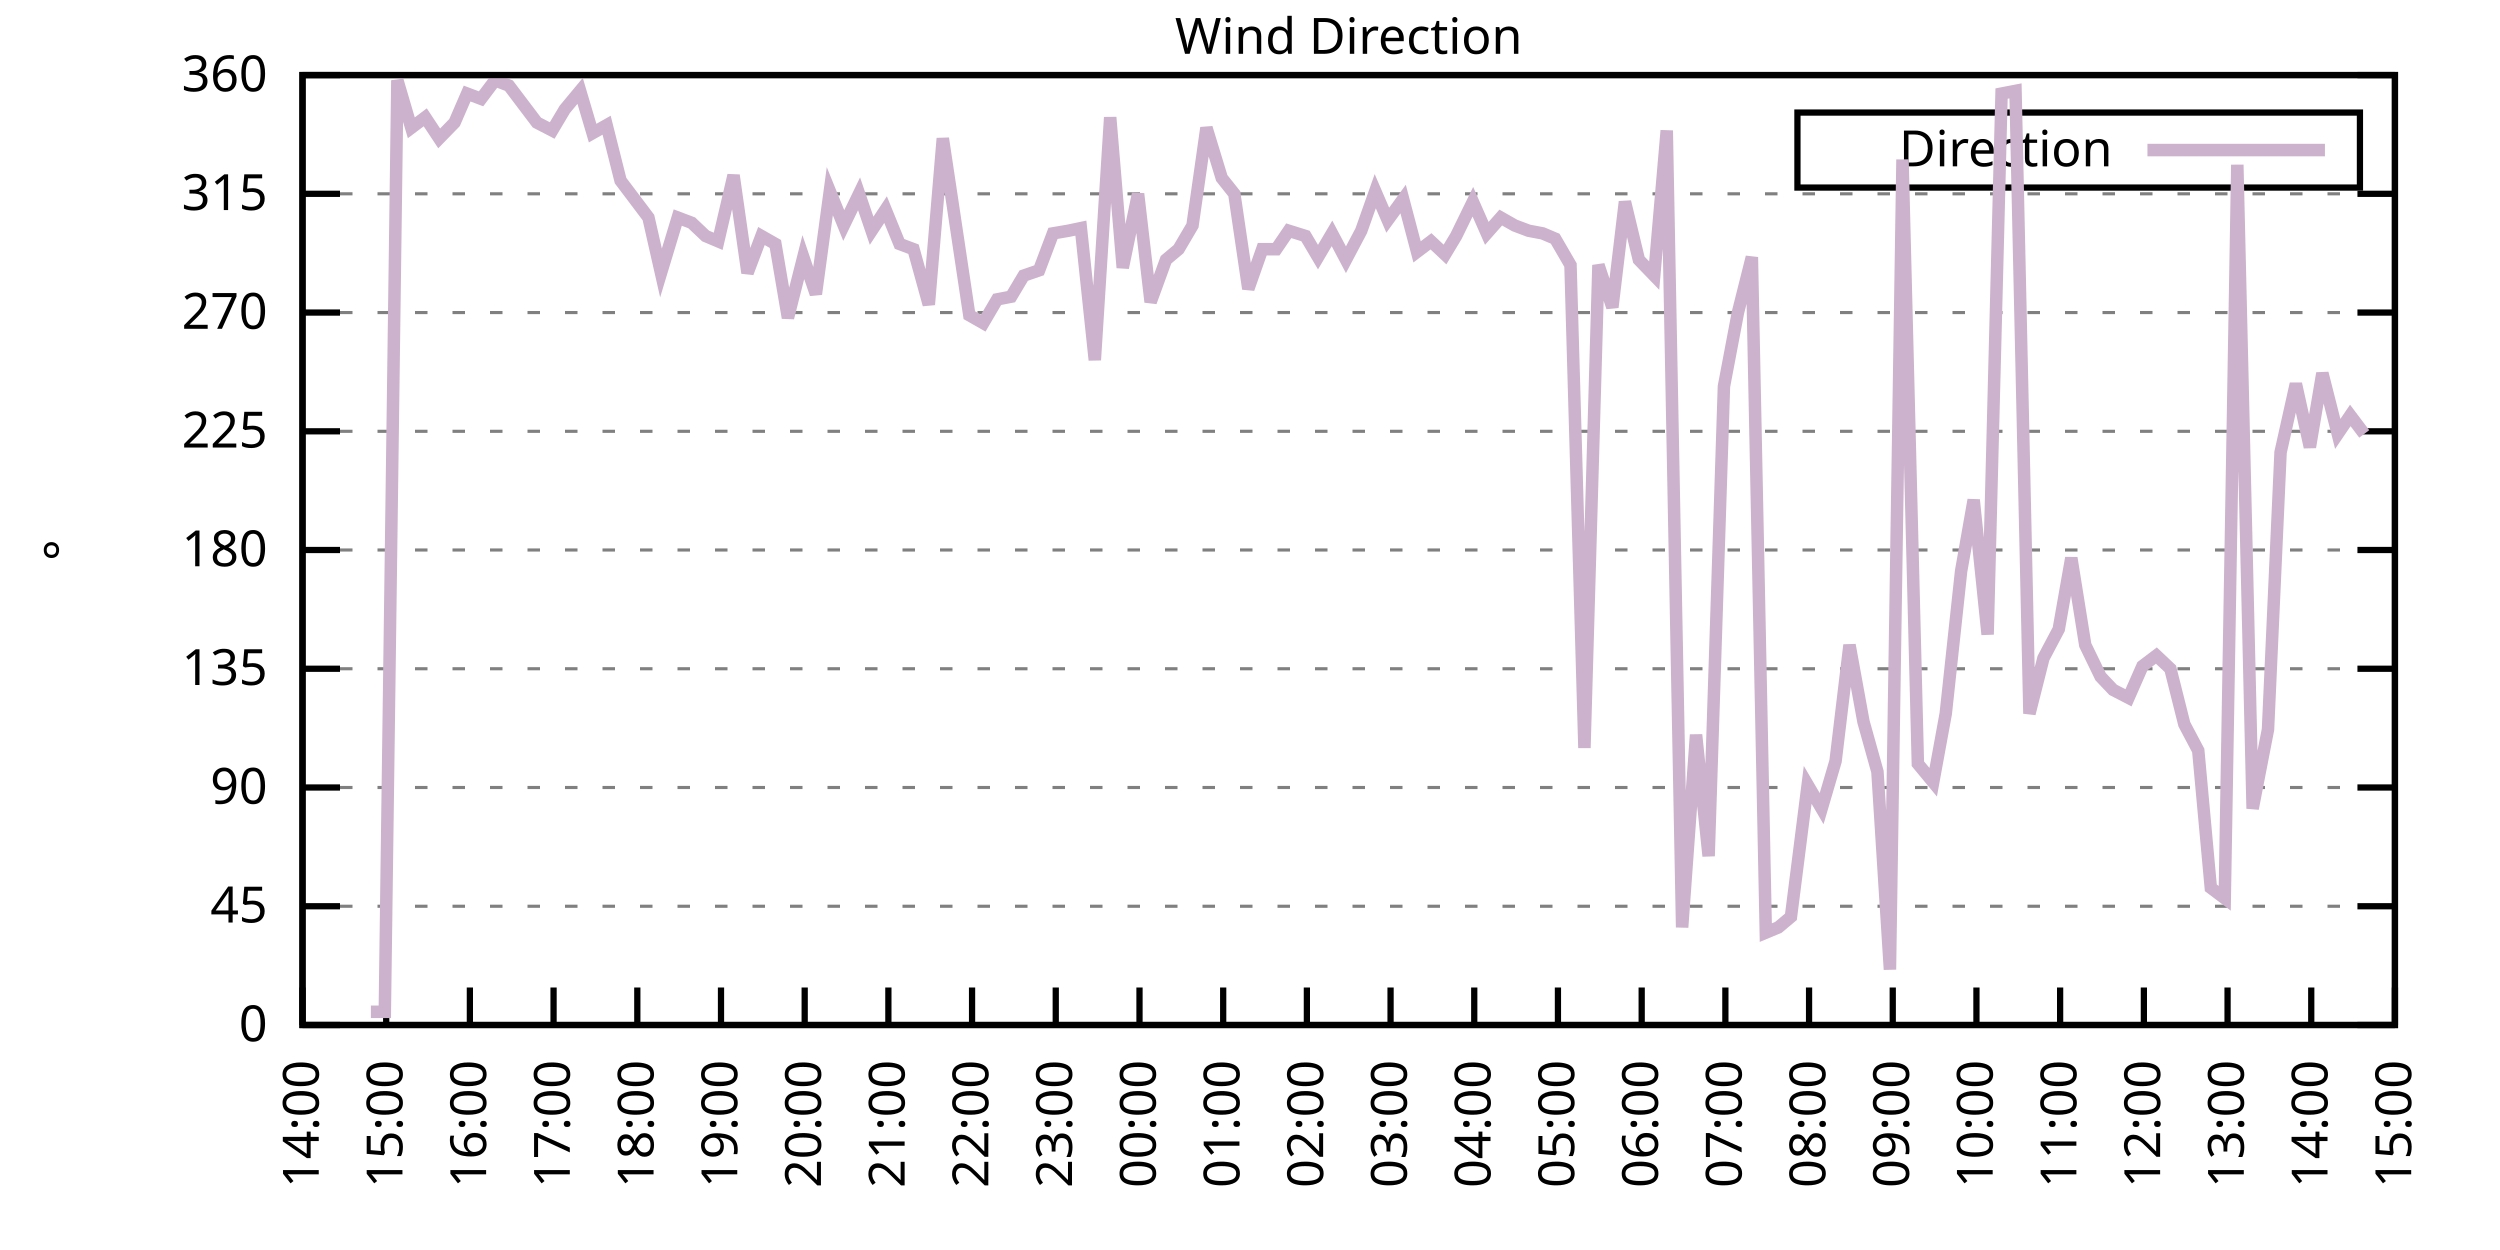
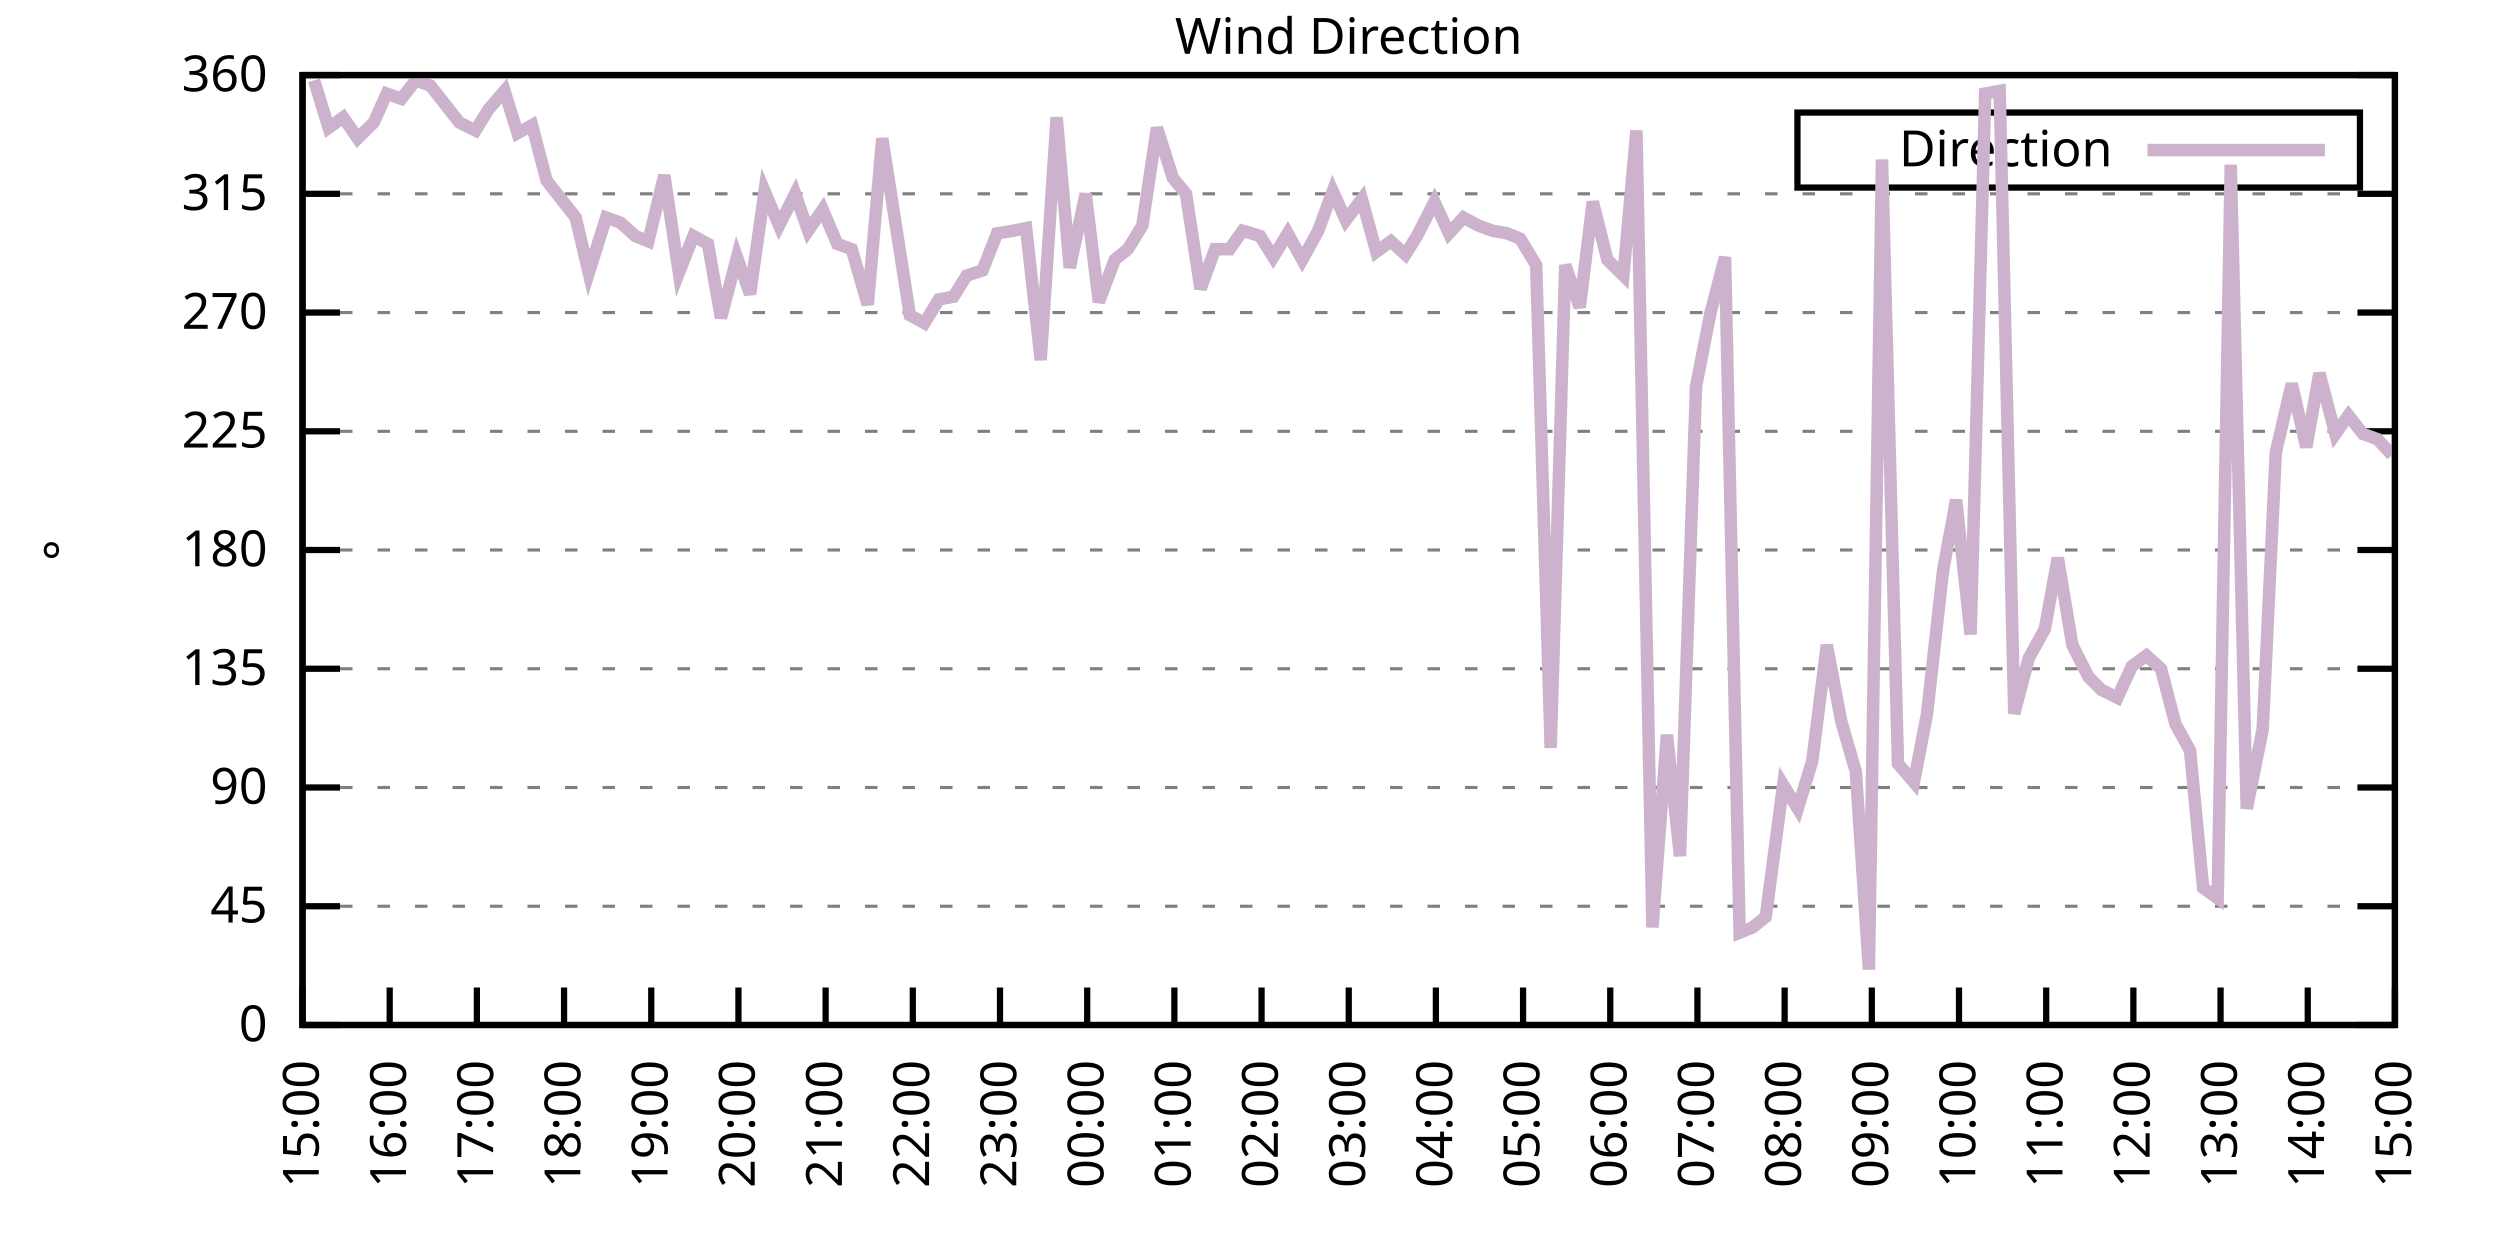
<svg xmlns="http://www.w3.org/2000/svg" xmlns:xlink="http://www.w3.org/1999/xlink" width="400" height="200" viewBox="0 0 400 200">
  <g id="gnuplot_canvas">
    <rect x="0" y="0" width="400" height="200" fill="none" />
    <defs>
      <circle id="gpDot" r="0.5" stroke-width="0.5" stroke="currentColor" />
      <path id="gpPt0" stroke-width="0.333" stroke="currentColor" d="M-1,0 h2 M0,-1 v2" />
      <path id="gpPt1" stroke-width="0.333" stroke="currentColor" d="M-1,-1 L1,1 M1,-1 L-1,1" />
      <path id="gpPt2" stroke-width="0.333" stroke="currentColor" d="M-1,0 L1,0 M0,-1 L0,1 M-1,-1 L1,1 M-1,1 L1,-1" />
      <rect id="gpPt3" stroke-width="0.333" stroke="currentColor" x="-1" y="-1" width="2" height="2" />
      <rect id="gpPt4" stroke-width="0.333" stroke="currentColor" fill="currentColor" x="-1" y="-1" width="2" height="2" />
      <circle id="gpPt5" stroke-width="0.333" stroke="currentColor" cx="0" cy="0" r="1" />
      <use xlink:href="#gpPt5" id="gpPt6" fill="currentColor" stroke="none" />
      <path id="gpPt7" stroke-width="0.333" stroke="currentColor" d="M0,-1.33 L-1.33,0.67 L1.33,0.67 z" />
      <use xlink:href="#gpPt7" id="gpPt8" fill="currentColor" stroke="none" />
      <use xlink:href="#gpPt7" id="gpPt9" stroke="currentColor" transform="rotate(180)" />
      <use xlink:href="#gpPt9" id="gpPt10" fill="currentColor" stroke="none" />
      <use xlink:href="#gpPt3" id="gpPt11" stroke="currentColor" transform="rotate(45)" />
      <use xlink:href="#gpPt11" id="gpPt12" fill="currentColor" stroke="none" />
      <path id="gpPt13" stroke-width="0.333" stroke="currentColor" d="M0,1.330 L1.265,0.411 L0.782,-1.067 L-0.782,-1.076 L-1.265,0.411 z" />
      <use xlink:href="#gpPt13" id="gpPt14" fill="currentColor" stroke="none" />
      <filter id="textbox" filterUnits="objectBoundingBox" x="0" y="0" height="1" width="1">
        <feFlood flood-color="white" flood-opacity="1" result="bgnd" />
        <feComposite in="SourceGraphic" in2="bgnd" operator="atop" />
      </filter>
      <filter id="greybox" filterUnits="objectBoundingBox" x="0" y="0" height="1" width="1">
        <feFlood flood-color="lightgrey" flood-opacity="1" result="grey" />
        <feComposite in="SourceGraphic" in2="grey" operator="atop" />
      </filter>
    </defs>
    <g fill="none" color="white" stroke="currentColor" stroke-width="1.00" stroke-linecap="butt" stroke-linejoin="miter">
</g>
    <g fill="none" color="black" stroke="currentColor" stroke-width="1.00" stroke-linecap="butt" stroke-linejoin="miter">
      <g stroke="none" shape-rendering="crispEdges">
        <polygon fill="rgb(255, 255, 255)" points="48.40,164.00 383.18,164.00 383.18,12.02 48.40,12.02 " />
      </g>
    </g>
    <g fill="none" color="black" stroke="currentColor" stroke-width="1.00" stroke-linecap="butt" stroke-linejoin="miter">
</g>
    <g fill="none" color="black" stroke="black" stroke-width="0.50" stroke-linecap="butt" stroke-linejoin="miter">
</g>
    <g fill="none" color="gray" stroke="currentColor" stroke-width="0.50" stroke-linecap="butt" stroke-linejoin="miter">
      <path stroke="gray" stroke-dasharray="2,4" class="gridline" d="M48.40,164.00 L383.19,164.00  " />
    </g>
    <g fill="none" color="gray" stroke="gray" stroke-width="1.00" stroke-linecap="butt" stroke-linejoin="miter">
</g>
    <g fill="none" color="black" stroke="currentColor" stroke-width="1.00" stroke-linecap="butt" stroke-linejoin="miter">
      <path stroke="black" d="M48.40,164.00 L54.40,164.00 M383.19,164.00 L377.19,164.00  " />
      <g transform="translate(42.80,166.60)" stroke="none" fill="black" font-family="Sans" font-size="8.00" text-anchor="end">
        <text>
          <tspan font-family="Sans"> 0</tspan>
        </text>
      </g>
    </g>
    <g fill="none" color="black" stroke="currentColor" stroke-width="1.00" stroke-linecap="butt" stroke-linejoin="miter">
</g>
    <g fill="none" color="black" stroke="black" stroke-width="0.50" stroke-linecap="butt" stroke-linejoin="miter">
</g>
    <g fill="none" color="gray" stroke="currentColor" stroke-width="0.50" stroke-linecap="butt" stroke-linejoin="miter">
      <path stroke="gray" stroke-dasharray="2,4" class="gridline" d="M48.40,145.00 L383.19,145.00  " />
    </g>
    <g fill="none" color="gray" stroke="gray" stroke-width="1.00" stroke-linecap="butt" stroke-linejoin="miter">
</g>
    <g fill="none" color="black" stroke="currentColor" stroke-width="1.00" stroke-linecap="butt" stroke-linejoin="miter">
      <path stroke="black" d="M48.40,145.00 L54.40,145.00 M383.19,145.00 L377.19,145.00  " />
      <g transform="translate(42.80,147.60)" stroke="none" fill="black" font-family="Sans" font-size="8.00" text-anchor="end">
        <text>
          <tspan font-family="Sans"> 45</tspan>
        </text>
      </g>
    </g>
    <g fill="none" color="black" stroke="currentColor" stroke-width="1.00" stroke-linecap="butt" stroke-linejoin="miter">
</g>
    <g fill="none" color="black" stroke="black" stroke-width="0.50" stroke-linecap="butt" stroke-linejoin="miter">
</g>
    <g fill="none" color="gray" stroke="currentColor" stroke-width="0.50" stroke-linecap="butt" stroke-linejoin="miter">
      <path stroke="gray" stroke-dasharray="2,4" class="gridline" d="M48.40,126.00 L383.19,126.00  " />
    </g>
    <g fill="none" color="gray" stroke="gray" stroke-width="1.00" stroke-linecap="butt" stroke-linejoin="miter">
</g>
    <g fill="none" color="black" stroke="currentColor" stroke-width="1.00" stroke-linecap="butt" stroke-linejoin="miter">
      <path stroke="black" d="M48.40,126.00 L54.40,126.00 M383.19,126.00 L377.19,126.00  " />
      <g transform="translate(42.80,128.60)" stroke="none" fill="black" font-family="Sans" font-size="8.00" text-anchor="end">
        <text>
          <tspan font-family="Sans"> 90</tspan>
        </text>
      </g>
    </g>
    <g fill="none" color="black" stroke="currentColor" stroke-width="1.00" stroke-linecap="butt" stroke-linejoin="miter">
</g>
    <g fill="none" color="black" stroke="black" stroke-width="0.50" stroke-linecap="butt" stroke-linejoin="miter">
</g>
    <g fill="none" color="gray" stroke="currentColor" stroke-width="0.50" stroke-linecap="butt" stroke-linejoin="miter">
      <path stroke="gray" stroke-dasharray="2,4" class="gridline" d="M48.40,107.00 L383.19,107.00  " />
    </g>
    <g fill="none" color="gray" stroke="gray" stroke-width="1.00" stroke-linecap="butt" stroke-linejoin="miter">
</g>
    <g fill="none" color="black" stroke="currentColor" stroke-width="1.00" stroke-linecap="butt" stroke-linejoin="miter">
      <path stroke="black" d="M48.40,107.00 L54.40,107.00 M383.19,107.00 L377.19,107.00  " />
      <g transform="translate(42.80,109.60)" stroke="none" fill="black" font-family="Sans" font-size="8.00" text-anchor="end">
        <text>
          <tspan font-family="Sans"> 135</tspan>
        </text>
      </g>
    </g>
    <g fill="none" color="black" stroke="currentColor" stroke-width="1.00" stroke-linecap="butt" stroke-linejoin="miter">
</g>
    <g fill="none" color="black" stroke="black" stroke-width="0.50" stroke-linecap="butt" stroke-linejoin="miter">
</g>
    <g fill="none" color="gray" stroke="currentColor" stroke-width="0.50" stroke-linecap="butt" stroke-linejoin="miter">
      <path stroke="gray" stroke-dasharray="2,4" class="gridline" d="M48.40,88.00 L383.19,88.00  " />
    </g>
    <g fill="none" color="gray" stroke="gray" stroke-width="1.00" stroke-linecap="butt" stroke-linejoin="miter">
</g>
    <g fill="none" color="black" stroke="currentColor" stroke-width="1.00" stroke-linecap="butt" stroke-linejoin="miter">
      <path stroke="black" d="M48.40,88.00 L54.40,88.00 M383.19,88.00 L377.19,88.00  " />
      <g transform="translate(42.80,90.60)" stroke="none" fill="black" font-family="Sans" font-size="8.00" text-anchor="end">
        <text>
          <tspan font-family="Sans"> 180</tspan>
        </text>
      </g>
    </g>
    <g fill="none" color="black" stroke="currentColor" stroke-width="1.00" stroke-linecap="butt" stroke-linejoin="miter">
</g>
    <g fill="none" color="black" stroke="black" stroke-width="0.50" stroke-linecap="butt" stroke-linejoin="miter">
</g>
    <g fill="none" color="gray" stroke="currentColor" stroke-width="0.50" stroke-linecap="butt" stroke-linejoin="miter">
      <path stroke="gray" stroke-dasharray="2,4" class="gridline" d="M48.40,69.01 L383.19,69.01  " />
    </g>
    <g fill="none" color="gray" stroke="gray" stroke-width="1.00" stroke-linecap="butt" stroke-linejoin="miter">
</g>
    <g fill="none" color="black" stroke="currentColor" stroke-width="1.00" stroke-linecap="butt" stroke-linejoin="miter">
      <path stroke="black" d="M48.40,69.01 L54.40,69.01 M383.19,69.01 L377.19,69.01  " />
      <g transform="translate(42.80,71.61)" stroke="none" fill="black" font-family="Sans" font-size="8.00" text-anchor="end">
        <text>
          <tspan font-family="Sans"> 225</tspan>
        </text>
      </g>
    </g>
    <g fill="none" color="black" stroke="currentColor" stroke-width="1.00" stroke-linecap="butt" stroke-linejoin="miter">
</g>
    <g fill="none" color="black" stroke="black" stroke-width="0.50" stroke-linecap="butt" stroke-linejoin="miter">
</g>
    <g fill="none" color="gray" stroke="currentColor" stroke-width="0.50" stroke-linecap="butt" stroke-linejoin="miter">
      <path stroke="gray" stroke-dasharray="2,4" class="gridline" d="M48.40,50.01 L383.19,50.01  " />
    </g>
    <g fill="none" color="gray" stroke="gray" stroke-width="1.00" stroke-linecap="butt" stroke-linejoin="miter">
</g>
    <g fill="none" color="black" stroke="currentColor" stroke-width="1.00" stroke-linecap="butt" stroke-linejoin="miter">
      <path stroke="black" d="M48.40,50.01 L54.40,50.01 M383.19,50.01 L377.19,50.01  " />
      <g transform="translate(42.80,52.61)" stroke="none" fill="black" font-family="Sans" font-size="8.00" text-anchor="end">
        <text>
          <tspan font-family="Sans"> 270</tspan>
        </text>
      </g>
    </g>
    <g fill="none" color="black" stroke="currentColor" stroke-width="1.00" stroke-linecap="butt" stroke-linejoin="miter">
</g>
    <g fill="none" color="black" stroke="black" stroke-width="0.50" stroke-linecap="butt" stroke-linejoin="miter">
</g>
    <g fill="none" color="gray" stroke="currentColor" stroke-width="0.50" stroke-linecap="butt" stroke-linejoin="miter">
      <path stroke="gray" stroke-dasharray="2,4" class="gridline" d="M48.40,31.01 L383.19,31.01  " />
    </g>
    <g fill="none" color="gray" stroke="gray" stroke-width="1.00" stroke-linecap="butt" stroke-linejoin="miter">
</g>
    <g fill="none" color="black" stroke="currentColor" stroke-width="1.00" stroke-linecap="butt" stroke-linejoin="miter">
      <path stroke="black" d="M48.40,31.01 L54.40,31.01 M383.19,31.01 L377.19,31.01  " />
      <g transform="translate(42.80,33.61)" stroke="none" fill="black" font-family="Sans" font-size="8.00" text-anchor="end">
        <text>
          <tspan font-family="Sans"> 315</tspan>
        </text>
      </g>
    </g>
    <g fill="none" color="black" stroke="currentColor" stroke-width="1.00" stroke-linecap="butt" stroke-linejoin="miter">
</g>
    <g fill="none" color="black" stroke="black" stroke-width="0.50" stroke-linecap="butt" stroke-linejoin="miter">
</g>
    <g fill="none" color="gray" stroke="currentColor" stroke-width="0.50" stroke-linecap="butt" stroke-linejoin="miter">
      <path stroke="gray" stroke-dasharray="2,4" class="gridline" d="M48.40,12.01 L383.19,12.01  " />
    </g>
    <g fill="none" color="gray" stroke="gray" stroke-width="1.00" stroke-linecap="butt" stroke-linejoin="miter">
</g>
    <g fill="none" color="black" stroke="currentColor" stroke-width="1.00" stroke-linecap="butt" stroke-linejoin="miter">
      <path stroke="black" d="M48.40,12.01 L54.40,12.01 M383.19,12.01 L377.19,12.01  " />
      <g transform="translate(42.80,14.61)" stroke="none" fill="black" font-family="Sans" font-size="8.00" text-anchor="end">
        <text>
          <tspan font-family="Sans"> 360</tspan>
        </text>
      </g>
    </g>
    <g fill="none" color="black" stroke="currentColor" stroke-width="1.00" stroke-linecap="butt" stroke-linejoin="miter">
      <path stroke="black" d="M48.40,164.00 L48.40,158.00  " />
      <g transform="translate(51.00,169.60) rotate(270.00)" stroke="none" fill="black" font-family="Sans" font-size="8.00" text-anchor="end">
        <text>
-           <tspan font-family="Sans">14:00</tspan>
-         </text>
-       </g>
-     </g>
-     <g fill="none" color="black" stroke="currentColor" stroke-width="1.00" stroke-linecap="butt" stroke-linejoin="miter">
-       <path stroke="black" d="M61.79,164.00 L61.79,158.00  " />
-       <g transform="translate(64.39,169.60) rotate(270.00)" stroke="none" fill="black" font-family="Sans" font-size="8.00" text-anchor="end">
-         <text>
          <tspan font-family="Sans">15:00</tspan>
        </text>
      </g>
    </g>
    <g fill="none" color="black" stroke="currentColor" stroke-width="1.00" stroke-linecap="butt" stroke-linejoin="miter">
-       <path stroke="black" d="M75.18,164.00 L75.18,158.00  " />
-       <g transform="translate(77.78,169.60) rotate(270.00)" stroke="none" fill="black" font-family="Sans" font-size="8.00" text-anchor="end">
+       <path stroke="black" d="M62.35,164.00 L62.35,158.00  " />
+       <g transform="translate(64.95,169.60) rotate(270.00)" stroke="none" fill="black" font-family="Sans" font-size="8.00" text-anchor="end">
        <text>
          <tspan font-family="Sans">16:00</tspan>
        </text>
      </g>
    </g>
    <g fill="none" color="black" stroke="currentColor" stroke-width="1.00" stroke-linecap="butt" stroke-linejoin="miter">
-       <path stroke="black" d="M88.57,164.00 L88.57,158.00  " />
-       <g transform="translate(91.17,169.60) rotate(270.00)" stroke="none" fill="black" font-family="Sans" font-size="8.00" text-anchor="end">
+       <path stroke="black" d="M76.30,164.00 L76.30,158.00  " />
+       <g transform="translate(78.90,169.60) rotate(270.00)" stroke="none" fill="black" font-family="Sans" font-size="8.00" text-anchor="end">
        <text>
          <tspan font-family="Sans">17:00</tspan>
        </text>
      </g>
    </g>
    <g fill="none" color="black" stroke="currentColor" stroke-width="1.00" stroke-linecap="butt" stroke-linejoin="miter">
-       <path stroke="black" d="M101.97,164.00 L101.97,158.00  " />
-       <g transform="translate(104.57,169.60) rotate(270.00)" stroke="none" fill="black" font-family="Sans" font-size="8.00" text-anchor="end">
+       <path stroke="black" d="M90.25,164.00 L90.25,158.00  " />
+       <g transform="translate(92.85,169.60) rotate(270.00)" stroke="none" fill="black" font-family="Sans" font-size="8.00" text-anchor="end">
        <text>
          <tspan font-family="Sans">18:00</tspan>
        </text>
      </g>
    </g>
    <g fill="none" color="black" stroke="currentColor" stroke-width="1.00" stroke-linecap="butt" stroke-linejoin="miter">
-       <path stroke="black" d="M115.36,164.00 L115.36,158.00  " />
-       <g transform="translate(117.96,169.60) rotate(270.00)" stroke="none" fill="black" font-family="Sans" font-size="8.00" text-anchor="end">
+       <path stroke="black" d="M104.20,164.00 L104.20,158.00  " />
+       <g transform="translate(106.80,169.60) rotate(270.00)" stroke="none" fill="black" font-family="Sans" font-size="8.00" text-anchor="end">
        <text>
          <tspan font-family="Sans">19:00</tspan>
        </text>
      </g>
    </g>
    <g fill="none" color="black" stroke="currentColor" stroke-width="1.00" stroke-linecap="butt" stroke-linejoin="miter">
-       <path stroke="black" d="M128.75,164.00 L128.75,158.00  " />
-       <g transform="translate(131.35,169.60) rotate(270.00)" stroke="none" fill="black" font-family="Sans" font-size="8.00" text-anchor="end">
+       <path stroke="black" d="M118.15,164.00 L118.15,158.00  " />
+       <g transform="translate(120.75,169.60) rotate(270.00)" stroke="none" fill="black" font-family="Sans" font-size="8.00" text-anchor="end">
        <text>
          <tspan font-family="Sans">20:00</tspan>
        </text>
      </g>
    </g>
    <g fill="none" color="black" stroke="currentColor" stroke-width="1.00" stroke-linecap="butt" stroke-linejoin="miter">
-       <path stroke="black" d="M142.14,164.00 L142.14,158.00  " />
-       <g transform="translate(144.74,169.60) rotate(270.00)" stroke="none" fill="black" font-family="Sans" font-size="8.00" text-anchor="end">
+       <path stroke="black" d="M132.10,164.00 L132.10,158.00  " />
+       <g transform="translate(134.70,169.60) rotate(270.00)" stroke="none" fill="black" font-family="Sans" font-size="8.00" text-anchor="end">
        <text>
          <tspan font-family="Sans">21:00</tspan>
        </text>
      </g>
    </g>
    <g fill="none" color="black" stroke="currentColor" stroke-width="1.00" stroke-linecap="butt" stroke-linejoin="miter">
-       <path stroke="black" d="M155.53,164.00 L155.53,158.00  " />
-       <g transform="translate(158.13,169.60) rotate(270.00)" stroke="none" fill="black" font-family="Sans" font-size="8.00" text-anchor="end">
+       <path stroke="black" d="M146.05,164.00 L146.05,158.00  " />
+       <g transform="translate(148.65,169.60) rotate(270.00)" stroke="none" fill="black" font-family="Sans" font-size="8.00" text-anchor="end">
        <text>
          <tspan font-family="Sans">22:00</tspan>
        </text>
      </g>
    </g>
    <g fill="none" color="black" stroke="currentColor" stroke-width="1.00" stroke-linecap="butt" stroke-linejoin="miter">
-       <path stroke="black" d="M168.92,164.00 L168.92,158.00  " />
-       <g transform="translate(171.52,169.60) rotate(270.00)" stroke="none" fill="black" font-family="Sans" font-size="8.00" text-anchor="end">
+       <path stroke="black" d="M160.00,164.00 L160.00,158.00  " />
+       <g transform="translate(162.60,169.60) rotate(270.00)" stroke="none" fill="black" font-family="Sans" font-size="8.00" text-anchor="end">
        <text>
          <tspan font-family="Sans">23:00</tspan>
        </text>
      </g>
    </g>
    <g fill="none" color="black" stroke="currentColor" stroke-width="1.00" stroke-linecap="butt" stroke-linejoin="miter">
-       <path stroke="black" d="M182.32,164.00 L182.32,158.00  " />
-       <g transform="translate(184.92,169.60) rotate(270.00)" stroke="none" fill="black" font-family="Sans" font-size="8.00" text-anchor="end">
+       <path stroke="black" d="M173.95,164.00 L173.95,158.00  " />
+       <g transform="translate(176.55,169.60) rotate(270.00)" stroke="none" fill="black" font-family="Sans" font-size="8.00" text-anchor="end">
        <text>
          <tspan font-family="Sans">00:00</tspan>
        </text>
      </g>
    </g>
    <g fill="none" color="black" stroke="currentColor" stroke-width="1.00" stroke-linecap="butt" stroke-linejoin="miter">
-       <path stroke="black" d="M195.71,164.00 L195.71,158.00  " />
-       <g transform="translate(198.31,169.60) rotate(270.00)" stroke="none" fill="black" font-family="Sans" font-size="8.00" text-anchor="end">
+       <path stroke="black" d="M187.90,164.00 L187.90,158.00  " />
+       <g transform="translate(190.50,169.60) rotate(270.00)" stroke="none" fill="black" font-family="Sans" font-size="8.00" text-anchor="end">
        <text>
          <tspan font-family="Sans">01:00</tspan>
        </text>
      </g>
    </g>
    <g fill="none" color="black" stroke="currentColor" stroke-width="1.00" stroke-linecap="butt" stroke-linejoin="miter">
-       <path stroke="black" d="M209.10,164.00 L209.10,158.00  " />
-       <g transform="translate(211.70,169.60) rotate(270.00)" stroke="none" fill="black" font-family="Sans" font-size="8.00" text-anchor="end">
+       <path stroke="black" d="M201.85,164.00 L201.85,158.00  " />
+       <g transform="translate(204.45,169.60) rotate(270.00)" stroke="none" fill="black" font-family="Sans" font-size="8.00" text-anchor="end">
        <text>
          <tspan font-family="Sans">02:00</tspan>
        </text>
      </g>
    </g>
    <g fill="none" color="black" stroke="currentColor" stroke-width="1.00" stroke-linecap="butt" stroke-linejoin="miter">
-       <path stroke="black" d="M222.49,164.00 L222.49,158.00  " />
-       <g transform="translate(225.09,169.60) rotate(270.00)" stroke="none" fill="black" font-family="Sans" font-size="8.00" text-anchor="end">
+       <path stroke="black" d="M215.80,164.00 L215.80,158.00  " />
+       <g transform="translate(218.40,169.60) rotate(270.00)" stroke="none" fill="black" font-family="Sans" font-size="8.00" text-anchor="end">
        <text>
          <tspan font-family="Sans">03:00</tspan>
        </text>
      </g>
    </g>
    <g fill="none" color="black" stroke="currentColor" stroke-width="1.00" stroke-linecap="butt" stroke-linejoin="miter">
-       <path stroke="black" d="M235.88,164.00 L235.88,158.00  " />
-       <g transform="translate(238.48,169.60) rotate(270.00)" stroke="none" fill="black" font-family="Sans" font-size="8.00" text-anchor="end">
+       <path stroke="black" d="M229.74,164.00 L229.74,158.00  " />
+       <g transform="translate(232.34,169.60) rotate(270.00)" stroke="none" fill="black" font-family="Sans" font-size="8.00" text-anchor="end">
        <text>
          <tspan font-family="Sans">04:00</tspan>
        </text>
      </g>
    </g>
    <g fill="none" color="black" stroke="currentColor" stroke-width="1.00" stroke-linecap="butt" stroke-linejoin="miter">
-       <path stroke="black" d="M249.27,164.00 L249.27,158.00  " />
-       <g transform="translate(251.87,169.60) rotate(270.00)" stroke="none" fill="black" font-family="Sans" font-size="8.00" text-anchor="end">
+       <path stroke="black" d="M243.69,164.00 L243.69,158.00  " />
+       <g transform="translate(246.29,169.60) rotate(270.00)" stroke="none" fill="black" font-family="Sans" font-size="8.00" text-anchor="end">
        <text>
          <tspan font-family="Sans">05:00</tspan>
        </text>
      </g>
    </g>
    <g fill="none" color="black" stroke="currentColor" stroke-width="1.00" stroke-linecap="butt" stroke-linejoin="miter">
-       <path stroke="black" d="M262.67,164.00 L262.67,158.00  " />
-       <g transform="translate(265.27,169.60) rotate(270.00)" stroke="none" fill="black" font-family="Sans" font-size="8.00" text-anchor="end">
+       <path stroke="black" d="M257.64,164.00 L257.64,158.00  " />
+       <g transform="translate(260.24,169.60) rotate(270.00)" stroke="none" fill="black" font-family="Sans" font-size="8.00" text-anchor="end">
        <text>
          <tspan font-family="Sans">06:00</tspan>
        </text>
      </g>
    </g>
    <g fill="none" color="black" stroke="currentColor" stroke-width="1.00" stroke-linecap="butt" stroke-linejoin="miter">
-       <path stroke="black" d="M276.06,164.00 L276.06,158.00  " />
-       <g transform="translate(278.66,169.60) rotate(270.00)" stroke="none" fill="black" font-family="Sans" font-size="8.00" text-anchor="end">
+       <path stroke="black" d="M271.59,164.00 L271.59,158.00  " />
+       <g transform="translate(274.19,169.60) rotate(270.00)" stroke="none" fill="black" font-family="Sans" font-size="8.00" text-anchor="end">
        <text>
          <tspan font-family="Sans">07:00</tspan>
        </text>
      </g>
    </g>
    <g fill="none" color="black" stroke="currentColor" stroke-width="1.00" stroke-linecap="butt" stroke-linejoin="miter">
-       <path stroke="black" d="M289.45,164.00 L289.45,158.00  " />
-       <g transform="translate(292.05,169.60) rotate(270.00)" stroke="none" fill="black" font-family="Sans" font-size="8.00" text-anchor="end">
+       <path stroke="black" d="M285.54,164.00 L285.54,158.00  " />
+       <g transform="translate(288.14,169.60) rotate(270.00)" stroke="none" fill="black" font-family="Sans" font-size="8.00" text-anchor="end">
        <text>
          <tspan font-family="Sans">08:00</tspan>
        </text>
      </g>
    </g>
    <g fill="none" color="black" stroke="currentColor" stroke-width="1.00" stroke-linecap="butt" stroke-linejoin="miter">
-       <path stroke="black" d="M302.84,164.00 L302.84,158.00  " />
-       <g transform="translate(305.44,169.60) rotate(270.00)" stroke="none" fill="black" font-family="Sans" font-size="8.00" text-anchor="end">
+       <path stroke="black" d="M299.49,164.00 L299.49,158.00  " />
+       <g transform="translate(302.09,169.60) rotate(270.00)" stroke="none" fill="black" font-family="Sans" font-size="8.00" text-anchor="end">
        <text>
          <tspan font-family="Sans">09:00</tspan>
        </text>
      </g>
    </g>
    <g fill="none" color="black" stroke="currentColor" stroke-width="1.00" stroke-linecap="butt" stroke-linejoin="miter">
-       <path stroke="black" d="M316.23,164.00 L316.23,158.00  " />
-       <g transform="translate(318.83,169.60) rotate(270.00)" stroke="none" fill="black" font-family="Sans" font-size="8.00" text-anchor="end">
+       <path stroke="black" d="M313.44,164.00 L313.44,158.00  " />
+       <g transform="translate(316.04,169.60) rotate(270.00)" stroke="none" fill="black" font-family="Sans" font-size="8.00" text-anchor="end">
        <text>
          <tspan font-family="Sans">10:00</tspan>
        </text>
      </g>
    </g>
    <g fill="none" color="black" stroke="currentColor" stroke-width="1.00" stroke-linecap="butt" stroke-linejoin="miter">
-       <path stroke="black" d="M329.62,164.00 L329.62,158.00  " />
-       <g transform="translate(332.22,169.60) rotate(270.00)" stroke="none" fill="black" font-family="Sans" font-size="8.00" text-anchor="end">
+       <path stroke="black" d="M327.39,164.00 L327.39,158.00  " />
+       <g transform="translate(329.99,169.60) rotate(270.00)" stroke="none" fill="black" font-family="Sans" font-size="8.00" text-anchor="end">
        <text>
          <tspan font-family="Sans">11:00</tspan>
        </text>
      </g>
    </g>
    <g fill="none" color="black" stroke="currentColor" stroke-width="1.00" stroke-linecap="butt" stroke-linejoin="miter">
-       <path stroke="black" d="M343.02,164.00 L343.02,158.00  " />
-       <g transform="translate(345.62,169.60) rotate(270.00)" stroke="none" fill="black" font-family="Sans" font-size="8.00" text-anchor="end">
+       <path stroke="black" d="M341.34,164.00 L341.34,158.00  " />
+       <g transform="translate(343.94,169.60) rotate(270.00)" stroke="none" fill="black" font-family="Sans" font-size="8.00" text-anchor="end">
        <text>
          <tspan font-family="Sans">12:00</tspan>
        </text>
      </g>
    </g>
    <g fill="none" color="black" stroke="currentColor" stroke-width="1.00" stroke-linecap="butt" stroke-linejoin="miter">
-       <path stroke="black" d="M356.41,164.00 L356.41,158.00  " />
-       <g transform="translate(359.01,169.60) rotate(270.00)" stroke="none" fill="black" font-family="Sans" font-size="8.00" text-anchor="end">
+       <path stroke="black" d="M355.29,164.00 L355.29,158.00  " />
+       <g transform="translate(357.89,169.60) rotate(270.00)" stroke="none" fill="black" font-family="Sans" font-size="8.00" text-anchor="end">
        <text>
          <tspan font-family="Sans">13:00</tspan>
        </text>
      </g>
    </g>
    <g fill="none" color="black" stroke="currentColor" stroke-width="1.00" stroke-linecap="butt" stroke-linejoin="miter">
-       <path stroke="black" d="M369.80,164.00 L369.80,158.00  " />
-       <g transform="translate(372.40,169.60) rotate(270.00)" stroke="none" fill="black" font-family="Sans" font-size="8.00" text-anchor="end">
+       <path stroke="black" d="M369.24,164.00 L369.24,158.00  " />
+       <g transform="translate(371.84,169.60) rotate(270.00)" stroke="none" fill="black" font-family="Sans" font-size="8.00" text-anchor="end">
        <text>
          <tspan font-family="Sans">14:00</tspan>
        </text>
      </g>
    </g>
    <g fill="none" color="black" stroke="currentColor" stroke-width="1.00" stroke-linecap="butt" stroke-linejoin="miter">
      <path stroke="black" d="M383.19,164.00 L383.19,158.00  " />
      <g transform="translate(385.79,169.60) rotate(270.00)" stroke="none" fill="black" font-family="Sans" font-size="8.00" text-anchor="end">
        <text>
          <tspan font-family="Sans">15:00</tspan>
        </text>
      </g>
    </g>
    <g fill="none" color="black" stroke="currentColor" stroke-width="1.00" stroke-linecap="butt" stroke-linejoin="miter">
</g>
    <g fill="none" color="black" stroke="currentColor" stroke-width="1.00" stroke-linecap="butt" stroke-linejoin="miter">
      <path stroke="black" d="M48.40,12.01 L48.40,164.00 L383.19,164.00 L383.19,12.01 L48.40,12.01 Z  " />
    </g>
    <g fill="none" color="black" stroke="currentColor" stroke-width="1.00" stroke-linecap="butt" stroke-linejoin="miter">
</g>
    <g fill="none" color="black" stroke="currentColor" stroke-width="1.00" stroke-linecap="butt" stroke-linejoin="miter">
      <path stroke="black" d="M287.59,30.01 L287.59,18.01 L377.59,18.01 L377.59,30.01 L287.59,30.01 Z  " />
    </g>
    <g id="Wind_direction_plot_1">
      <g fill="none" color="white" stroke="black" stroke-width="2.00" stroke-linecap="butt" stroke-linejoin="miter">
</g>
      <g fill="none" color="black" stroke="currentColor" stroke-width="2.00" stroke-linecap="butt" stroke-linejoin="miter">
        <g transform="translate(337.99,26.61)" stroke="none" fill="black" font-family="Sans" font-size="8.00" text-anchor="end">
          <text>
            <tspan font-family="Sans">Direction</tspan>
          </text>
        </g>
      </g>
      <g fill="none" color="black" stroke="currentColor" stroke-width="2.00" stroke-linecap="butt" stroke-linejoin="miter">
-         <path stroke="rgb(204, 178, 204)" d="M343.59,24.01 L371.99,24.01 M59.34,161.89 L61.57,161.89 L63.58,12.85 L65.81,20.45 L68.04,18.77 L70.27,22.14   L72.73,19.61 L74.74,14.97 L76.97,15.81 L79.20,12.85 L81.43,13.70 L83.66,16.65 L85.90,19.61 L88.35,20.88   L90.36,17.50 L92.82,14.54 L94.82,21.30 L97.06,20.03 L99.29,28.90 L101.52,31.85 L103.75,34.81 L105.76,43.67   L108.44,34.81 L110.67,35.65 L112.90,37.76 L114.91,38.61 L117.37,28.05 L119.60,43.67 L121.83,37.76 L124.06,39.03   L126.07,50.85 L128.53,41.14 L130.54,47.05 L132.77,30.59 L135.00,36.08 L137.45,31.01 L139.46,36.92 L141.69,33.54   L143.93,39.03 L146.16,39.87 L148.61,48.74 L150.85,22.14 L155.09,50.43 L157.32,51.70 L159.55,47.90 L161.78,47.47   L163.79,44.10 L166.25,43.25 L168.48,37.34 L170.93,36.92 L172.94,36.50 L175.17,57.61 L177.63,18.77 L179.64,42.83   L182.09,31.01 L184.10,48.32 L186.56,41.56 L188.57,39.87 L190.80,36.08 L193.03,20.45 L195.48,28.48 L197.49,31.01   L199.73,46.21 L201.96,39.87 L204.19,39.87 L206.20,36.92 L208.88,37.76 L210.88,41.14 L213.12,37.34 L215.35,41.56   L217.80,36.92 L220.04,30.59 L222.04,35.23 L224.50,31.85 L226.73,40.30 L228.96,38.61 L231.20,40.72 L232.98,37.76   L235.66,32.28 L237.89,37.34 L240.12,34.81 L242.36,36.08 L244.59,36.92 L246.82,37.34 L248.83,38.19 L251.28,42.41   L253.51,119.67 L255.75,42.41 L257.98,49.16 L259.99,32.28 L262.22,41.56 L264.67,44.10 L266.68,20.88 L269.14,148.38   L271.37,117.56 L273.38,136.98 L275.83,61.83 L278.07,50.01 L280.30,41.14 L282.53,149.22 L284.54,148.38 L286.55,146.69   L289.23,125.58 L291.46,129.38 L293.69,121.78 L295.92,103.20 L298.15,115.45 L300.39,123.47 L302.39,155.13 L304.40,25.52   L306.86,122.20 L309.31,125.16 L311.32,114.18 L313.78,91.38 L315.79,79.98 L318.02,101.52 L320.25,14.97 L322.48,14.54   L324.71,114.18 L326.95,105.31 L329.40,100.67 L331.41,89.27 L333.64,103.20 L336.10,108.27 L338.10,110.38 L340.56,111.65   L342.79,106.58 L345.02,104.89 L347.26,107.00 L349.49,115.87 L351.72,120.09 L353.73,142.05 L355.96,143.73 L357.97,26.36   L360.42,129.38 L362.88,116.71 L364.89,72.38 L367.34,61.41 L369.58,71.54 L371.58,59.72 L374.04,69.43 L376.05,66.47   L378.28,69.43  " />
+         <path stroke="rgb(204, 178, 204)" d="M343.59,24.01 L371.99,24.01 M50.26,12.85 L52.58,20.45 L54.91,18.77 L57.23,22.14 L59.79,19.61 L61.88,14.97   L64.21,15.81 L66.53,12.85 L68.86,13.70 L71.18,16.65 L73.51,19.61 L76.07,20.88 L78.16,17.50 L80.72,14.54   L82.81,21.30 L85.13,20.03 L87.46,28.90 L89.78,31.85 L92.11,34.81 L94.20,43.67 L96.99,34.81 L99.32,35.65   L101.64,37.76 L103.73,38.61 L106.29,28.05 L108.62,43.67 L110.94,37.76 L113.27,39.03 L115.36,50.85 L117.92,41.14   L120.01,47.05 L122.33,30.59 L124.66,36.08 L127.22,31.01 L129.31,36.92 L131.63,33.54 L133.96,39.03 L136.28,39.87   L138.84,48.74 L141.16,22.14 L145.58,50.43 L147.91,51.70 L150.23,47.90 L152.56,47.47 L154.65,44.10 L157.21,43.25   L159.53,37.34 L162.09,36.92 L164.18,36.50 L166.51,57.61 L169.06,18.77 L171.16,42.83 L173.71,31.01 L175.81,48.32   L178.36,41.56 L180.46,39.87 L182.78,36.08 L185.11,20.45 L187.66,28.48 L189.76,31.01 L192.08,46.21 L194.41,39.87   L196.73,39.87 L198.82,36.92 L201.61,37.76 L203.71,41.14 L206.03,37.34 L208.36,41.56 L210.91,36.92 L213.24,30.59   L215.33,35.23 L217.89,31.85 L220.21,40.30 L222.54,38.61 L224.86,40.72 L226.72,37.76 L229.51,32.28 L231.84,37.34   L234.16,34.81 L236.49,36.08 L238.81,36.92 L241.14,37.34 L243.23,38.19 L245.79,42.41 L248.11,119.67 L250.44,42.41   L252.76,49.16 L254.85,32.28 L257.18,41.56 L259.74,44.10 L261.83,20.88 L264.39,148.38 L266.71,117.56 L268.80,136.98   L271.36,61.83 L273.69,50.01 L276.01,41.14 L278.34,149.22 L280.43,148.38 L282.52,146.69 L285.31,125.58 L287.64,129.38   L289.96,121.78 L292.29,103.20 L294.61,115.45 L296.94,123.47 L299.03,155.13 L301.12,25.52 L303.68,122.20 L306.23,125.16   L308.33,114.18 L310.88,91.38 L312.98,79.98 L315.30,101.52 L317.63,14.97 L319.95,14.54 L322.28,114.18 L324.60,105.31   L327.16,100.67 L329.25,89.27 L331.58,103.20 L334.13,108.27 L336.23,110.38 L338.78,111.65 L341.11,106.58 L343.43,104.89   L345.76,107.00 L348.08,115.87 L350.41,120.09 L352.50,142.05 L354.83,143.73 L356.92,26.36 L359.48,129.38 L362.03,116.71   L364.13,72.38 L366.68,61.41 L369.01,71.54 L371.10,59.72 L373.66,69.43 L375.75,66.47 L378.08,69.43 L380.40,70.27   L382.73,72.81  " />
      </g>
    </g>
    <g fill="none" color="black" stroke="currentColor" stroke-width="2.00" stroke-linecap="butt" stroke-linejoin="miter">
</g>
    <g fill="none" color="black" stroke="black" stroke-width="1.00" stroke-linecap="butt" stroke-linejoin="miter">
</g>
    <g fill="none" color="black" stroke="currentColor" stroke-width="1.00" stroke-linecap="butt" stroke-linejoin="miter">
      <path stroke="black" d="M48.40,12.01 L48.40,164.00 L383.19,164.00 L383.19,12.01 L48.40,12.01 Z  " />
      <g transform="translate(12.80,88.01) rotate(270.00)" stroke="none" fill="black" font-family="Sans" font-size="8.00" text-anchor="middle">
        <text>
          <tspan font-family="Sans">°</tspan>
        </text>
      </g>
    </g>
    <g fill="none" color="black" stroke="currentColor" stroke-width="1.00" stroke-linecap="butt" stroke-linejoin="miter">
</g>
    <g fill="none" color="black" stroke="currentColor" stroke-width="1.00" stroke-linecap="butt" stroke-linejoin="miter">
      <g transform="translate(215.79,8.61)" stroke="none" fill="black" font-family="Sans" font-size="8.00" text-anchor="middle">
        <text>
          <tspan font-family="Sans">Wind Direction</tspan>
        </text>
      </g>
    </g>
    <g fill="none" color="black" stroke="currentColor" stroke-width="1.00" stroke-linecap="butt" stroke-linejoin="miter">
</g>
  </g>
</svg>
